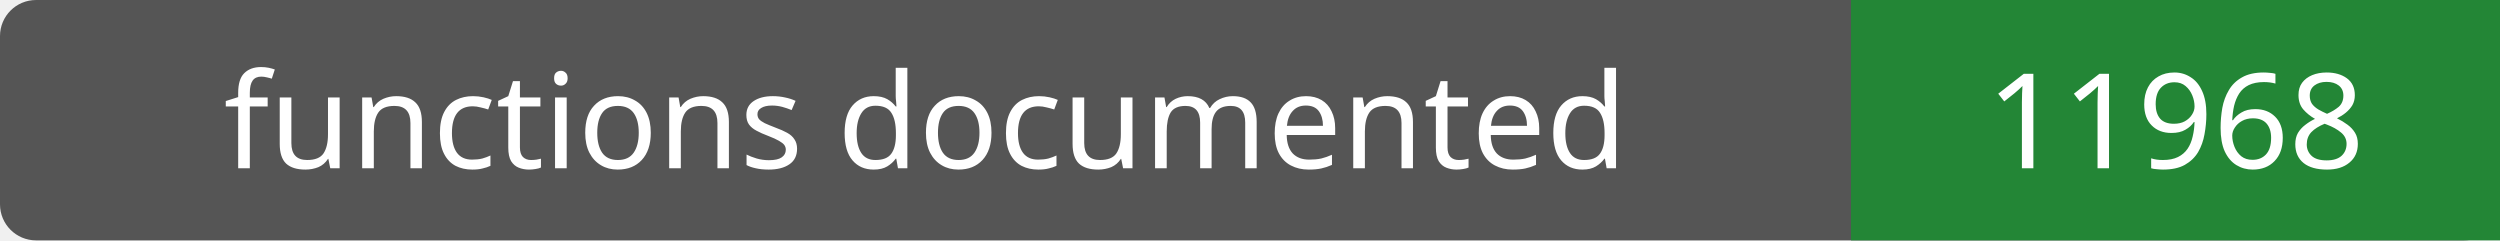
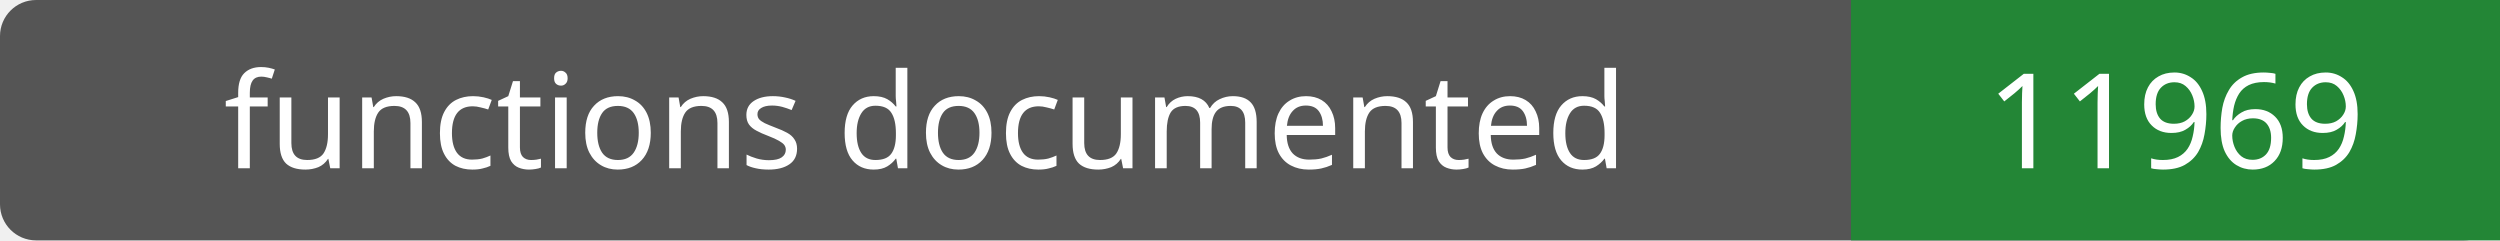
- <svg xmlns="http://www.w3.org/2000/svg" width="208" height="20" role="img" aria-label="functions documented: 11968">
+ <svg xmlns="http://www.w3.org/2000/svg" width="208" height="20" role="img" aria-label="functions documented: 11969">
  <rect width="208" height="20" rx="3" fill="#555" />
  <path fill="#238636" d="M154 0h54v20H154z" />
  <g fill="#fff" text-anchor="middle" font-family="Verdana,sans-serif" font-size="11">
    <text x="77.0" y="14">functions documented</text>
-     <text x="181.0" y="14">11968</text>
+     <text x="181.0" y="14">11969</text>
  </g>
</svg>
